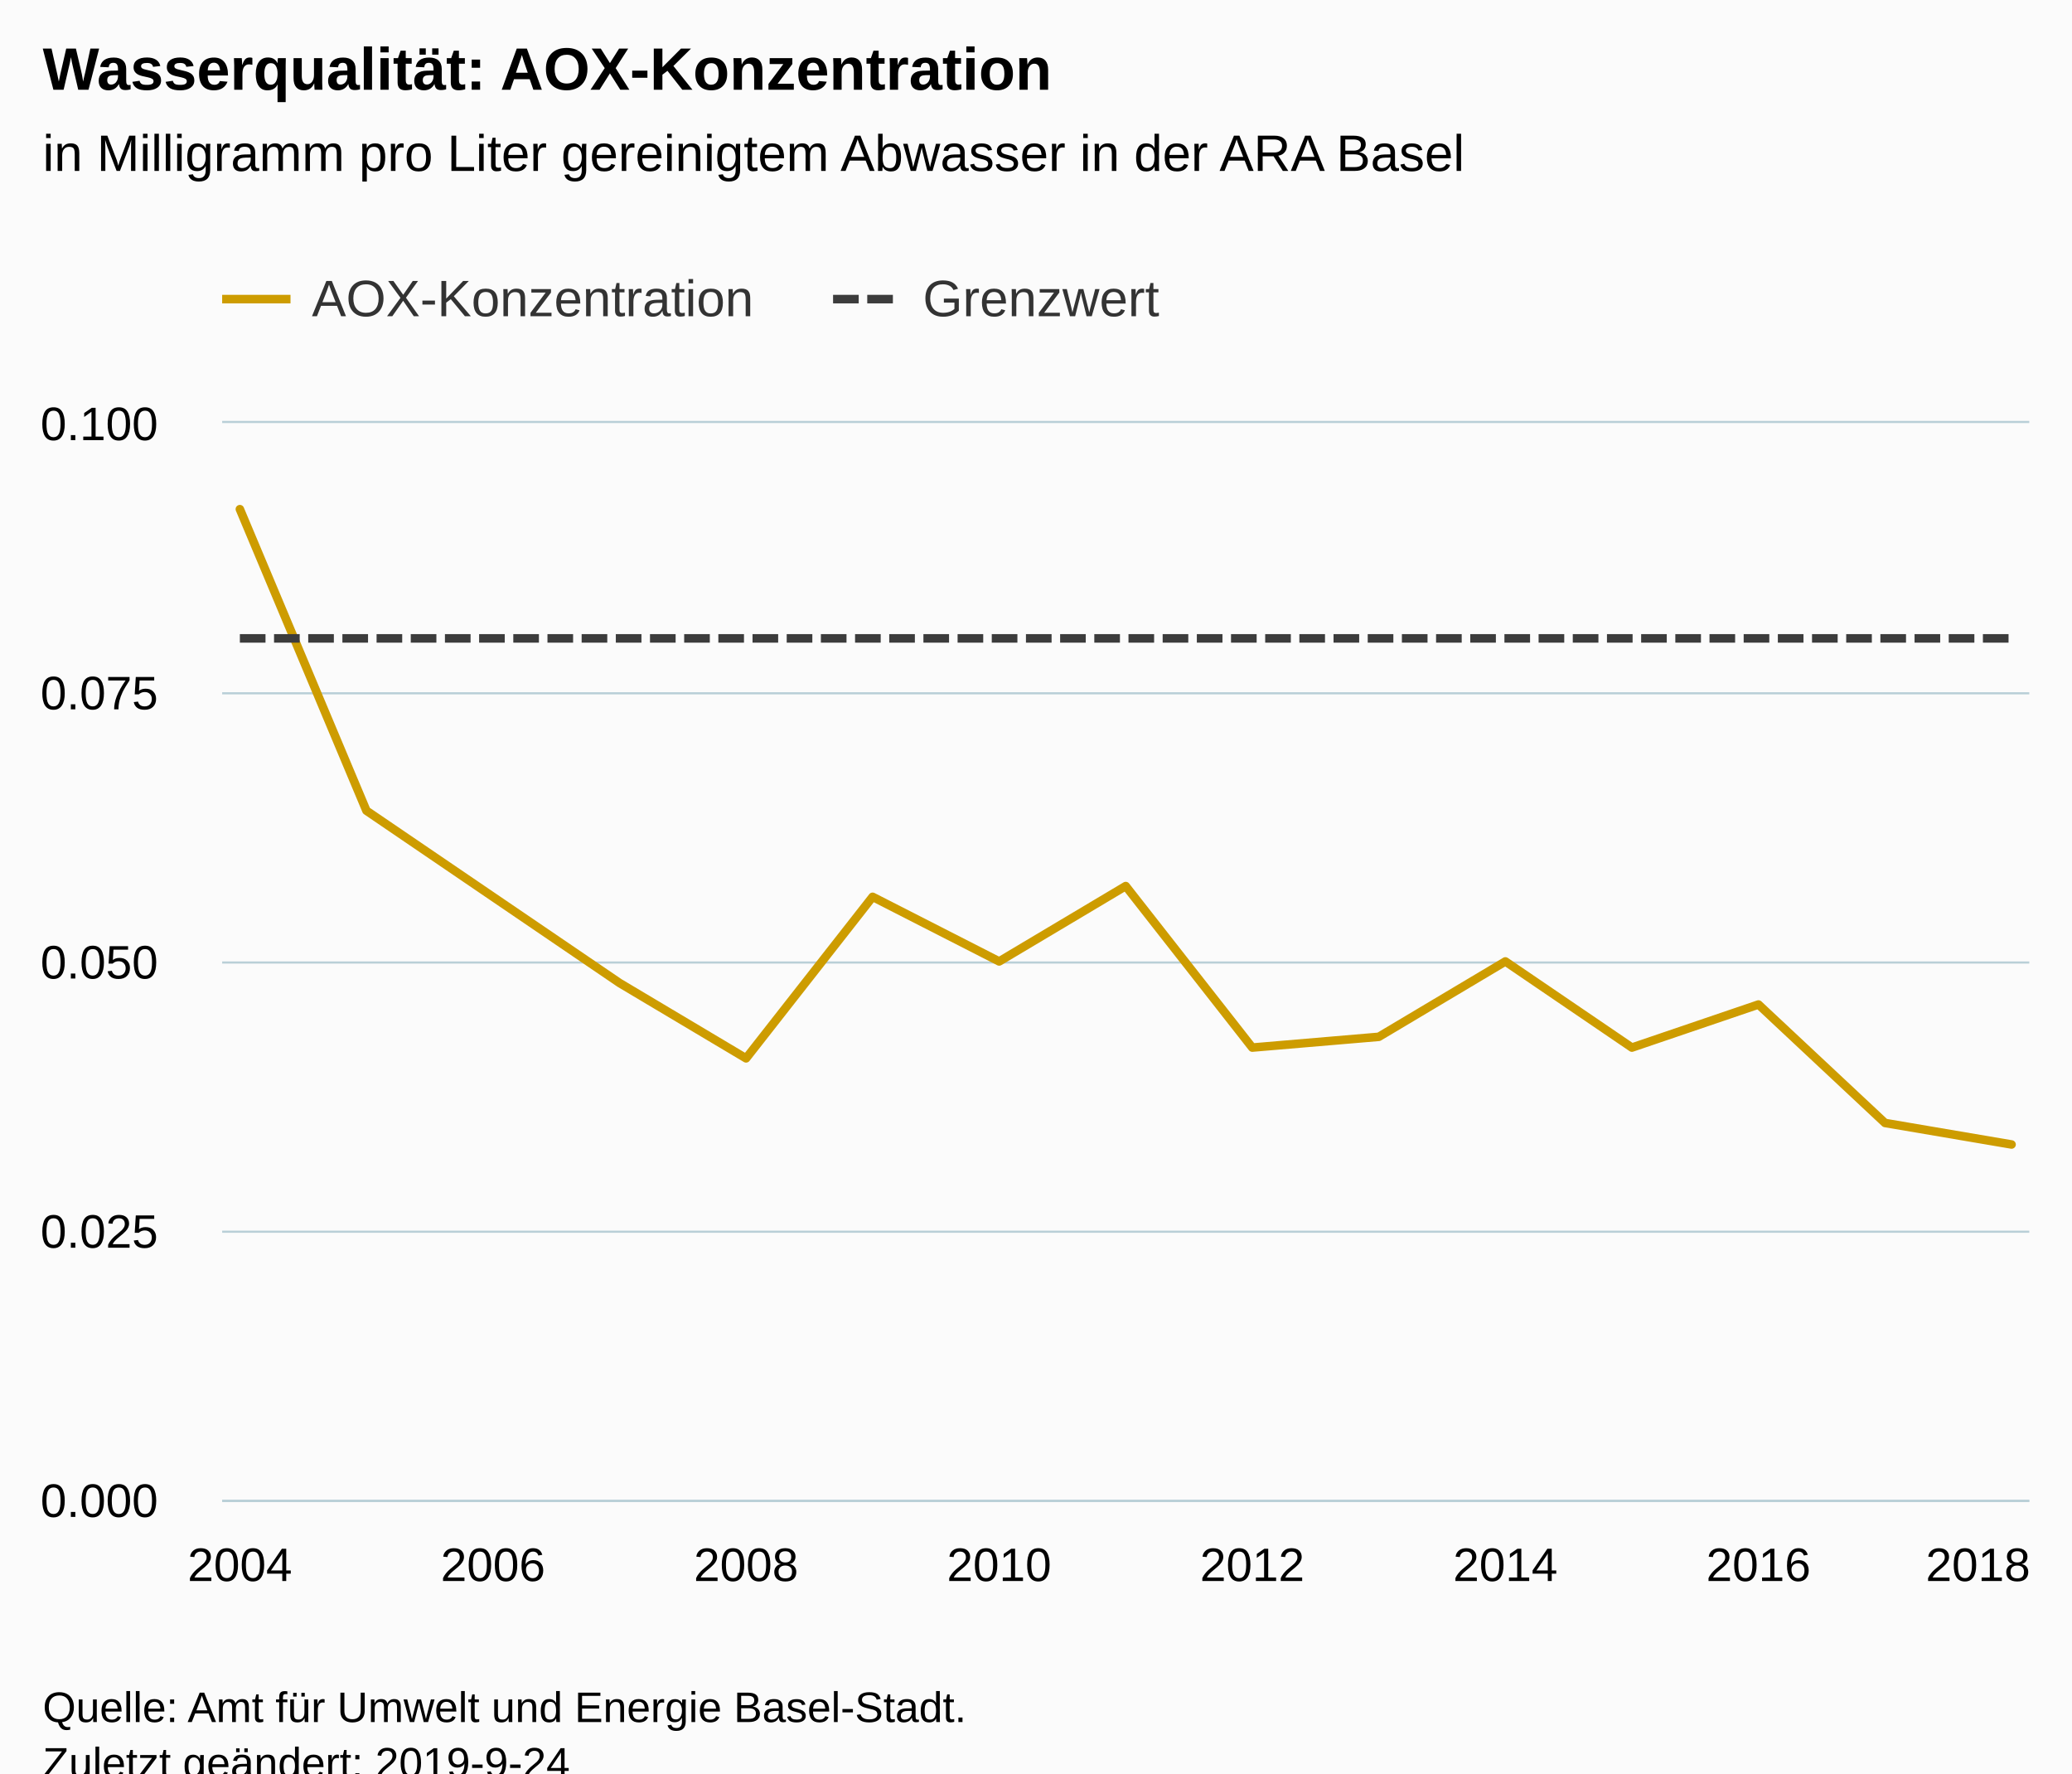
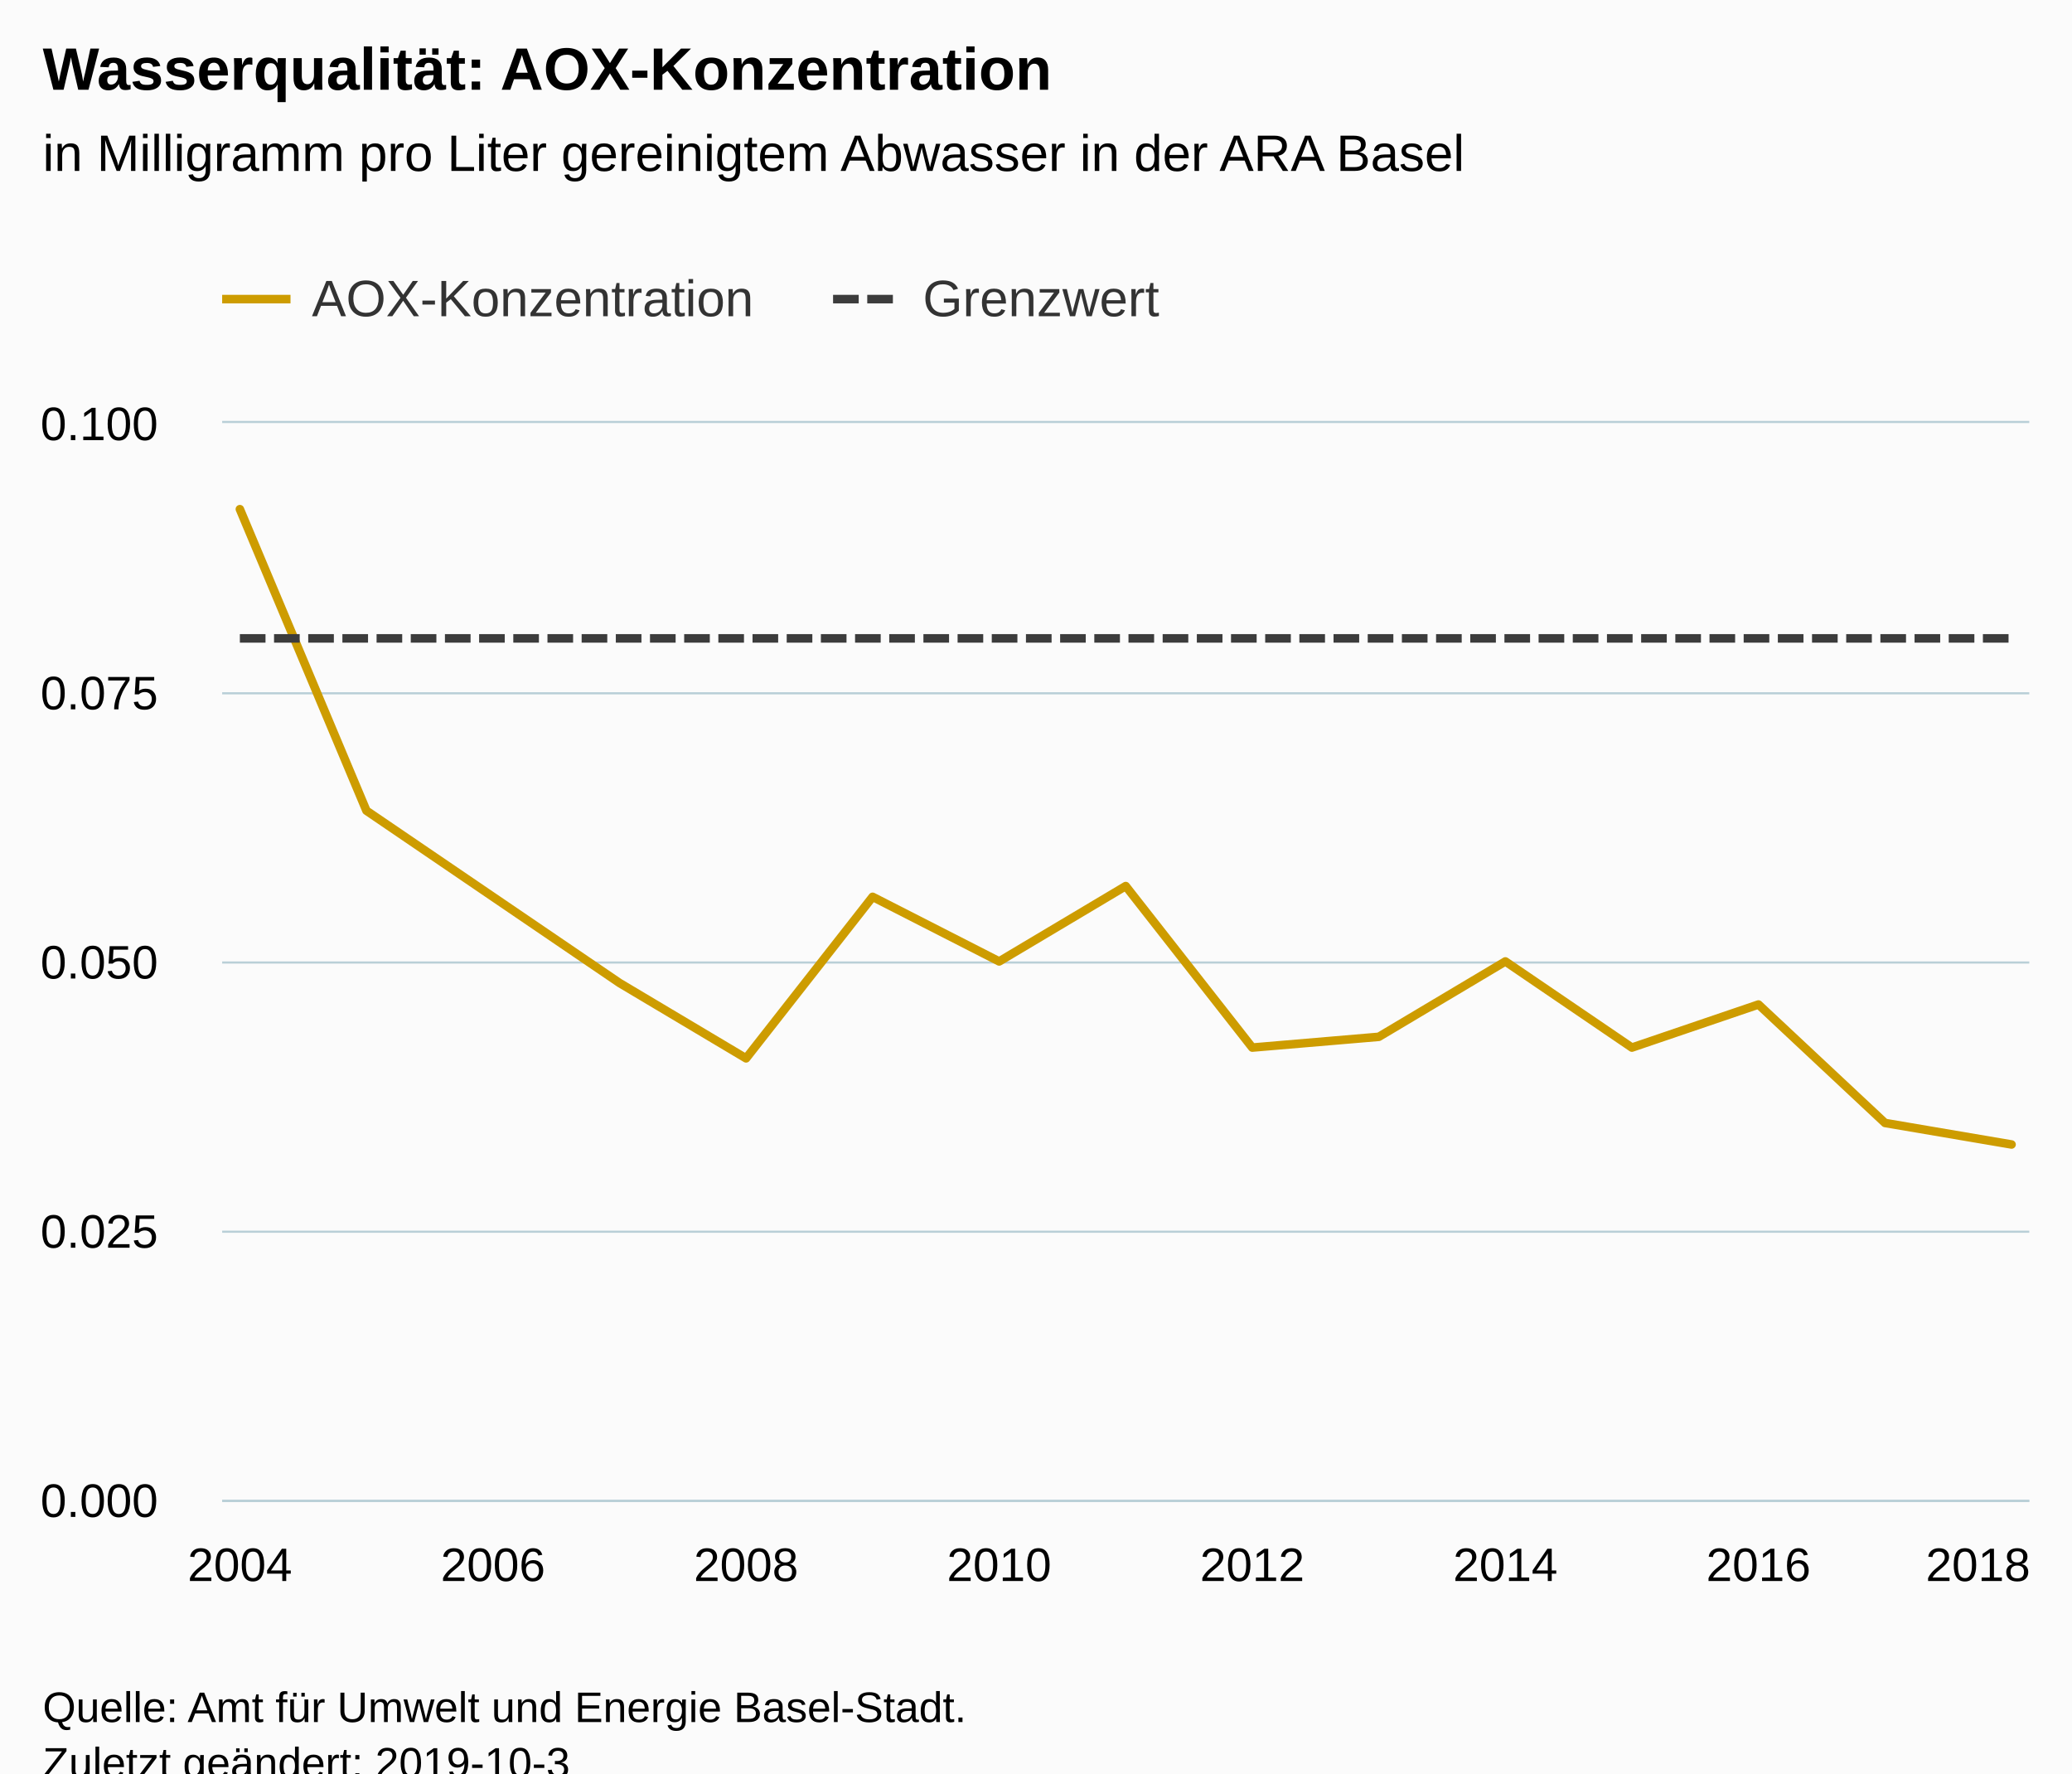
<svg xmlns="http://www.w3.org/2000/svg" version="1.1" class="highcharts-root" style="font-family:Arial;font-size:12px;" viewBox="0 0 485 415">
  <defs>
-     <clipPath id="highcharts-srf8vdm-6">
+     <clipPath id="highcharts-0lbj1p7-6">
      <rect x="0" y="0" width="423" height="252" fill="none" />
    </clipPath>
-     <clipPath id="highcharts-srf8vdm-7">
+     <clipPath id="highcharts-0lbj1p7-7">
      <rect x="0" y="0" width="423" height="252" fill="none" />
    </clipPath>
  </defs>
  <rect fill="#fbfbfb" class="highcharts-background" x="0" y="0" width="485" height="428" rx="0" ry="0" />
  <rect fill="none" class="highcharts-plot-background" x="52" y="99" width="423" height="252" />
  <g class="highcharts-pane-group" data-z-index="0" />
  <g class="highcharts-grid highcharts-xaxis-grid " data-z-index="1">
    <path fill="none" data-z-index="1" class="highcharts-grid-line" d="M 55.5 99 L 55.5 351" opacity="1" />
    <path fill="none" data-z-index="1" class="highcharts-grid-line" d="M 114.5 99 L 114.5 351" opacity="1" />
    <path fill="none" data-z-index="1" class="highcharts-grid-line" d="M 174.5 99 L 174.5 351" opacity="1" />
    <path fill="none" data-z-index="1" class="highcharts-grid-line" d="M 233.5 99 L 233.5 351" opacity="1" />
    <path fill="none" data-z-index="1" class="highcharts-grid-line" d="M 292.5 99 L 292.5 351" opacity="1" />
    <path fill="none" data-z-index="1" class="highcharts-grid-line" d="M 351.5 99 L 351.5 351" opacity="1" />
    <path fill="none" data-z-index="1" class="highcharts-grid-line" d="M 411.5 99 L 411.5 351" opacity="1" />
    <path fill="none" data-z-index="1" class="highcharts-grid-line" d="M 470.5 99 L 470.5 351" opacity="1" />
  </g>
  <g class="highcharts-grid highcharts-yaxis-grid " data-z-index="1">
    <path fill="none" stroke="#B9CFD7" stroke-width="0.5" data-z-index="1" class="highcharts-grid-line" d="M 52 351.25 L 475 351.25" opacity="1" />
    <path fill="none" stroke="#B9CFD7" stroke-width="0.5" data-z-index="1" class="highcharts-grid-line" d="M 52 288.25 L 475 288.25" opacity="1" />
    <path fill="none" stroke="#B9CFD7" stroke-width="0.5" data-z-index="1" class="highcharts-grid-line" d="M 52 225.25 L 475 225.25" opacity="1" />
    <path fill="none" stroke="#B9CFD7" stroke-width="0.5" data-z-index="1" class="highcharts-grid-line" d="M 52 162.25 L 475 162.25" opacity="1" />
    <path fill="none" stroke="#B9CFD7" stroke-width="0.5" data-z-index="1" class="highcharts-grid-line" d="M 52 98.75 L 475 98.75" opacity="1" />
  </g>
  <rect fill="none" class="highcharts-plot-border" data-z-index="1" x="52" y="99" width="423" height="252" />
  <g class="highcharts-axis highcharts-xaxis " data-z-index="2">
    <path fill="none" class="highcharts-axis-line" stroke="#B9CFD7" stroke-width="0.5" data-z-index="7" d="M 52 351.25 L 475 351.25" />
  </g>
  <g class="highcharts-axis highcharts-yaxis " data-z-index="2">
    <path fill="none" class="highcharts-axis-line" data-z-index="7" d="M 52 99 L 52 351" />
  </g>
  <g class="highcharts-series-group" data-z-index="3">
-     <g data-z-index="0.1" class="highcharts-series highcharts-series-0 highcharts-line-series " transform="translate(52,99) scale(1 1)" clip-path="url(#highcharts-srf8vdm-7)">
+     <g data-z-index="0.1" class="highcharts-series highcharts-series-0 highcharts-line-series " transform="translate(52,99) scale(1 1)" clip-path="url(#highcharts-0lbj1p7-7)">
      <path fill="none" d="M 4.147 20.16 L 33.769 90.72 L 63.391 110.88 L 93.013 131.04 L 122.634 148.68 L 152.256 110.88 L 181.878 126 L 211.5 108.36 L 241.122 146.16 L 270.744 143.64 L 300.366 126 L 329.987 146.16 L 359.609 136.08 L 389.231 163.8 L 418.853 168.84" class="highcharts-graph" data-z-index="1" stroke="#CD9C00" stroke-width="2" stroke-linejoin="round" stroke-linecap="round" />
    </g>
    <g data-z-index="0.1" class="highcharts-markers highcharts-series-0 highcharts-line-series " transform="translate(52,99) scale(1 1)" clip-path="none" />
-     <g data-z-index="0.1" class="highcharts-series highcharts-series-1 highcharts-line-series " transform="translate(52,99) scale(1 1)" clip-path="url(#highcharts-srf8vdm-7)">
+     <g data-z-index="0.1" class="highcharts-series highcharts-series-1 highcharts-line-series " transform="translate(52,99) scale(1 1)" clip-path="url(#highcharts-0lbj1p7-7)">
      <path fill="none" d="M 4.147 50.4 L 33.769 50.4 L 63.391 50.4 L 93.013 50.4 L 122.634 50.4 L 152.256 50.4 L 181.878 50.4 L 211.5 50.4 L 241.122 50.4 L 270.744 50.4 L 300.366 50.4 L 329.987 50.4 L 359.609 50.4 L 389.231 50.4 L 418.853 50.4" class="highcharts-graph" data-z-index="1" stroke="#3C3C3C" stroke-width="2" stroke-dasharray="6,2" />
    </g>
    <g data-z-index="0.1" class="highcharts-markers highcharts-series-1 highcharts-line-series " transform="translate(52,99) scale(1 1)" clip-path="none" />
  </g>
  <text x="10" text-anchor="start" class="highcharts-title" data-z-index="4" style="color:#000000;font-size:14px;font-weight:bold;fill:#000000;" y="21">
    <tspan>Wasserqualität: AOX-Konzentration</tspan>
  </text>
  <text x="10" text-anchor="start" class="highcharts-subtitle" data-z-index="4" style="color:#000000;font-size:12px;font-weight:normal;font-family:Arial;fill:#000000;" y="40">
    <tspan>in Milligramm pro Liter gereinigtem Abwasser in der ARA Basel</tspan>
  </text>
  <g class="highcharts-legend" data-z-index="7" transform="translate(44,56)">
    <rect fill="none" class="highcharts-legend-box" rx="0" ry="0" x="0" y="0" width="235" height="31" visibility="visible" />
    <g data-z-index="1">
      <g>
        <g class="highcharts-legend-item highcharts-line-series highcharts-color-undefined highcharts-series-0" data-z-index="1" transform="translate(8,3)">
          <path fill="none" d="M 0 11 L 16 11" class="highcharts-graph" stroke="#CD9C00" stroke-width="2" />
          <text x="21" style="color:#333333;font-size:12px;font-weight:normal;cursor:pointer;fill:#333333;" text-anchor="start" data-z-index="2" y="15">
            <tspan>AOX-Konzentration</tspan>
          </text>
        </g>
        <g class="highcharts-legend-item highcharts-line-series highcharts-color-undefined highcharts-series-1" data-z-index="1" transform="translate(151,3)">
          <path fill="none" d="M 0 11 L 16 11" class="highcharts-graph" stroke-dasharray="6,2" stroke="#3C3C3C" stroke-width="2" />
          <text x="21" y="15" style="color:#333333;font-size:12px;font-weight:normal;cursor:pointer;fill:#333333;" text-anchor="start" data-z-index="2">
            <tspan>Grenzwert</tspan>
          </text>
        </g>
      </g>
    </g>
  </g>
  <g class="highcharts-axis-labels highcharts-xaxis-labels " data-z-index="7">
    <text x="56.147" style="color:#000000;cursor:default;font-size:11px;fill:#000000;" text-anchor="middle" transform="translate(0,0)" y="370" opacity="1">2004</text>
    <text x="115.391" style="color:#000000;cursor:default;font-size:11px;fill:#000000;" text-anchor="middle" transform="translate(0,0)" y="370" opacity="1">2006</text>
    <text x="174.634" style="color:#000000;cursor:default;font-size:11px;fill:#000000;" text-anchor="middle" transform="translate(0,0)" y="370" opacity="1">2008</text>
    <text x="233.878" style="color:#000000;cursor:default;font-size:11px;fill:#000000;" text-anchor="middle" transform="translate(0,0)" y="370" opacity="1">2010</text>
    <text x="293.122" style="color:#000000;cursor:default;font-size:11px;fill:#000000;" text-anchor="middle" transform="translate(0,0)" y="370" opacity="1">2012</text>
    <text x="352.366" style="color:#000000;cursor:default;font-size:11px;fill:#000000;" text-anchor="middle" transform="translate(0,0)" y="370" opacity="1">2014</text>
    <text x="411.609" style="color:#000000;cursor:default;font-size:11px;fill:#000000;" text-anchor="middle" transform="translate(0,0)" y="370" opacity="1">2016</text>
    <text x="463" style="color:#000000;cursor:default;font-size:11px;fill:#000000;" text-anchor="middle" transform="translate(0,0)" y="370" opacity="1">2018</text>
  </g>
  <g class="highcharts-axis-labels highcharts-yaxis-labels " data-z-index="7">
    <text x="37" style="color:#000000;cursor:default;font-size:11px;fill:#000000;" text-anchor="end" transform="translate(0,0)" y="355" opacity="1">0.000</text>
    <text x="37" style="color:#000000;cursor:default;font-size:11px;fill:#000000;" text-anchor="end" transform="translate(0,0)" y="292" opacity="1">0.025</text>
    <text x="37" style="color:#000000;cursor:default;font-size:11px;fill:#000000;" text-anchor="end" transform="translate(0,0)" y="229" opacity="1">0.050</text>
    <text x="37" style="color:#000000;cursor:default;font-size:11px;fill:#000000;" text-anchor="end" transform="translate(0,0)" y="166" opacity="1">0.075</text>
    <text x="37" style="color:#000000;cursor:default;font-size:11px;fill:#000000;" text-anchor="end" transform="translate(0,0)" y="103" opacity="1">0.100</text>
  </g>
  <text x="10" class="highcharts-credits" text-anchor="start" data-z-index="8" style="cursor:default;color:#000000;font-size:10px;fill:#000000;" y="403">
    <tspan>Quelle: Amt für Umwelt und Energie Basel-Stadt.</tspan>
-     <tspan x="10" dy="13">Zuletzt geändert: 2019-9-24</tspan>
+     <tspan x="10" dy="13">Zuletzt geändert: 2019-10-3</tspan>
  </text>
</svg>
